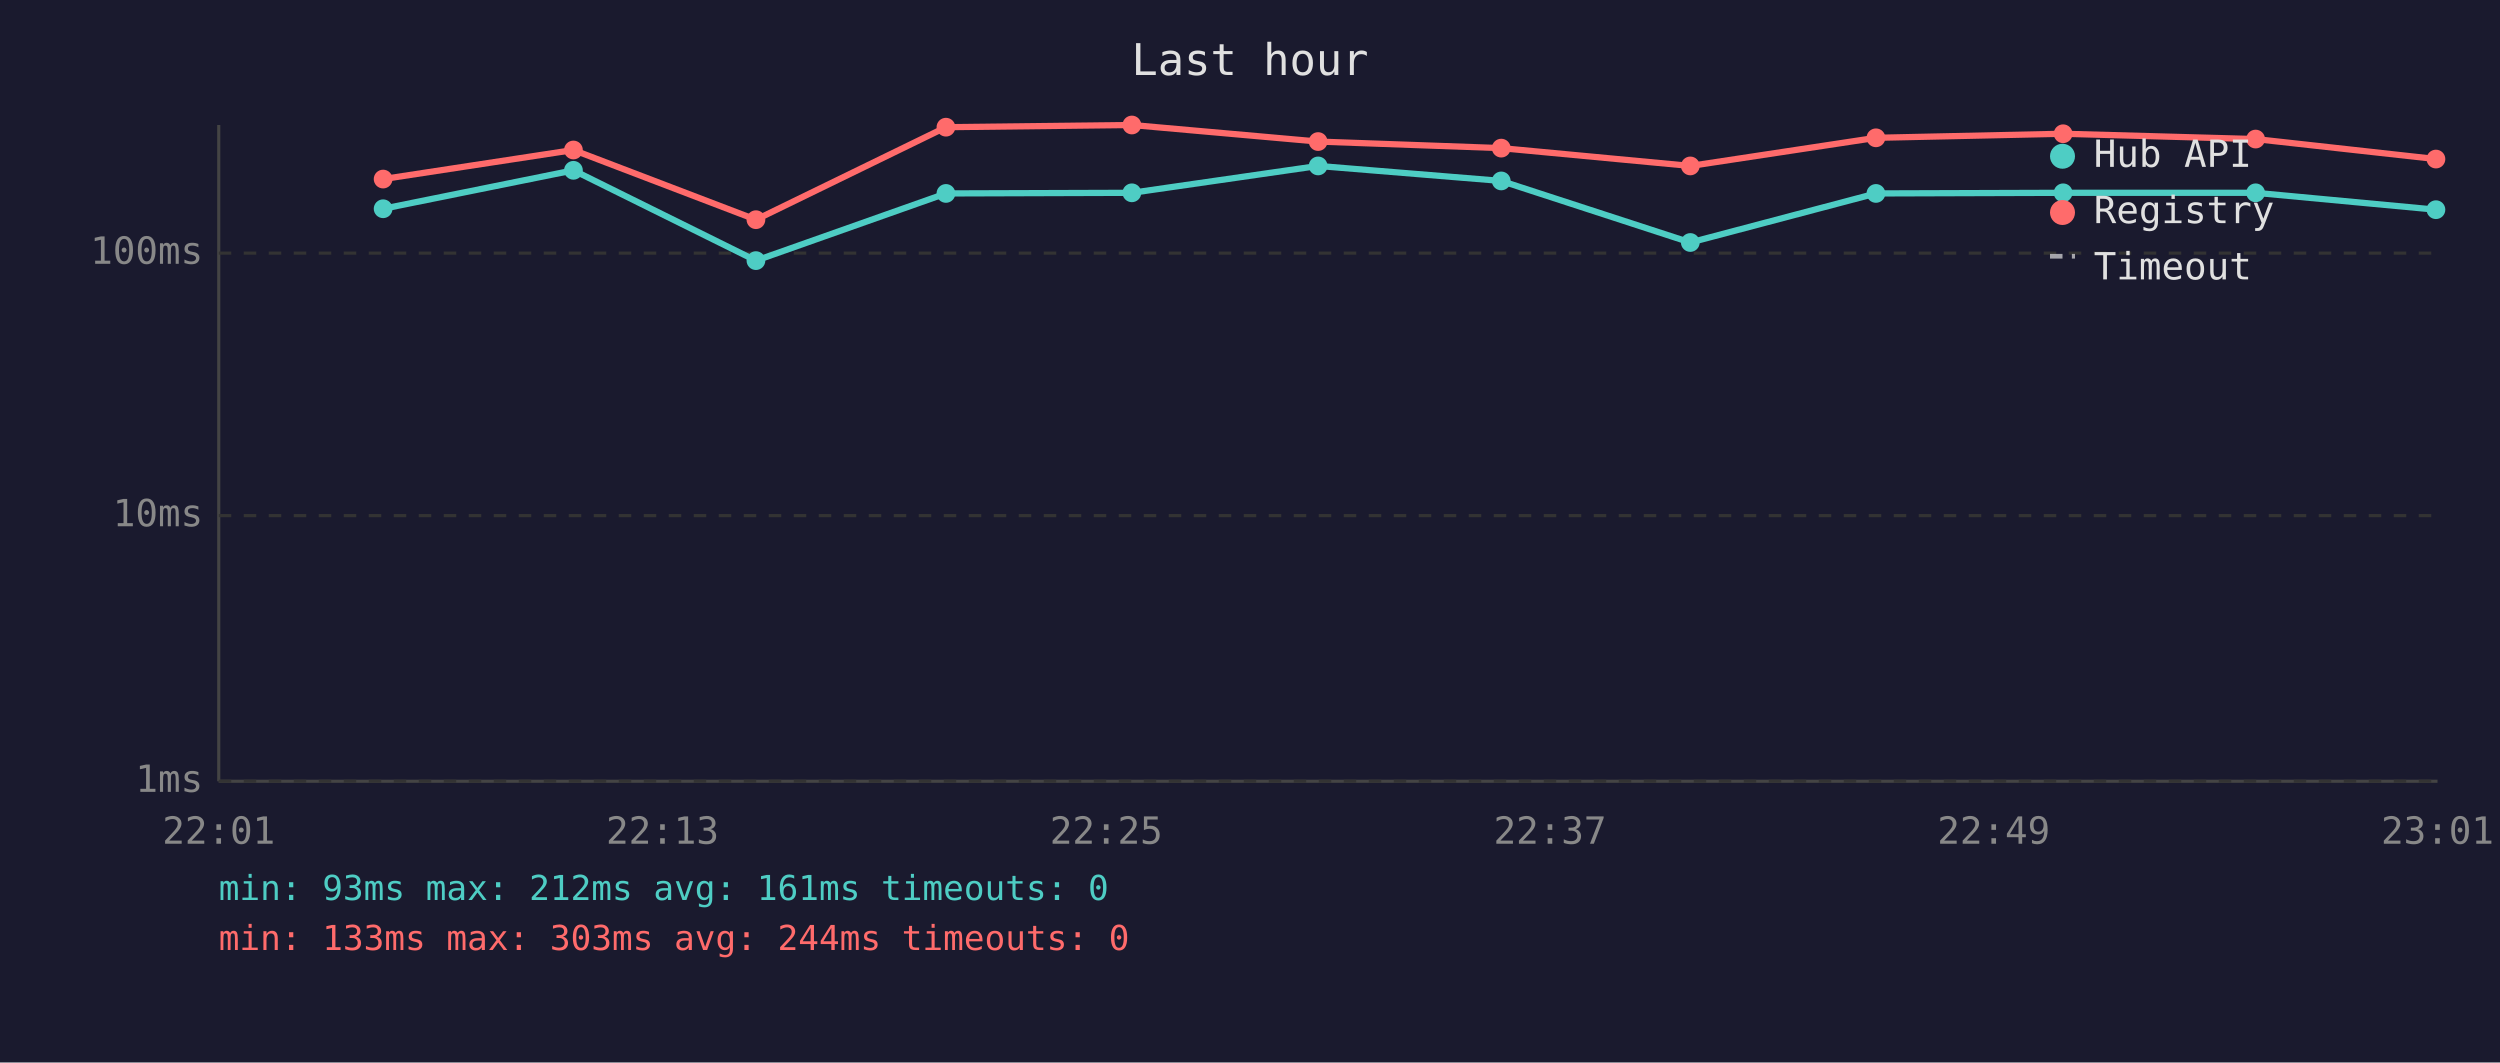
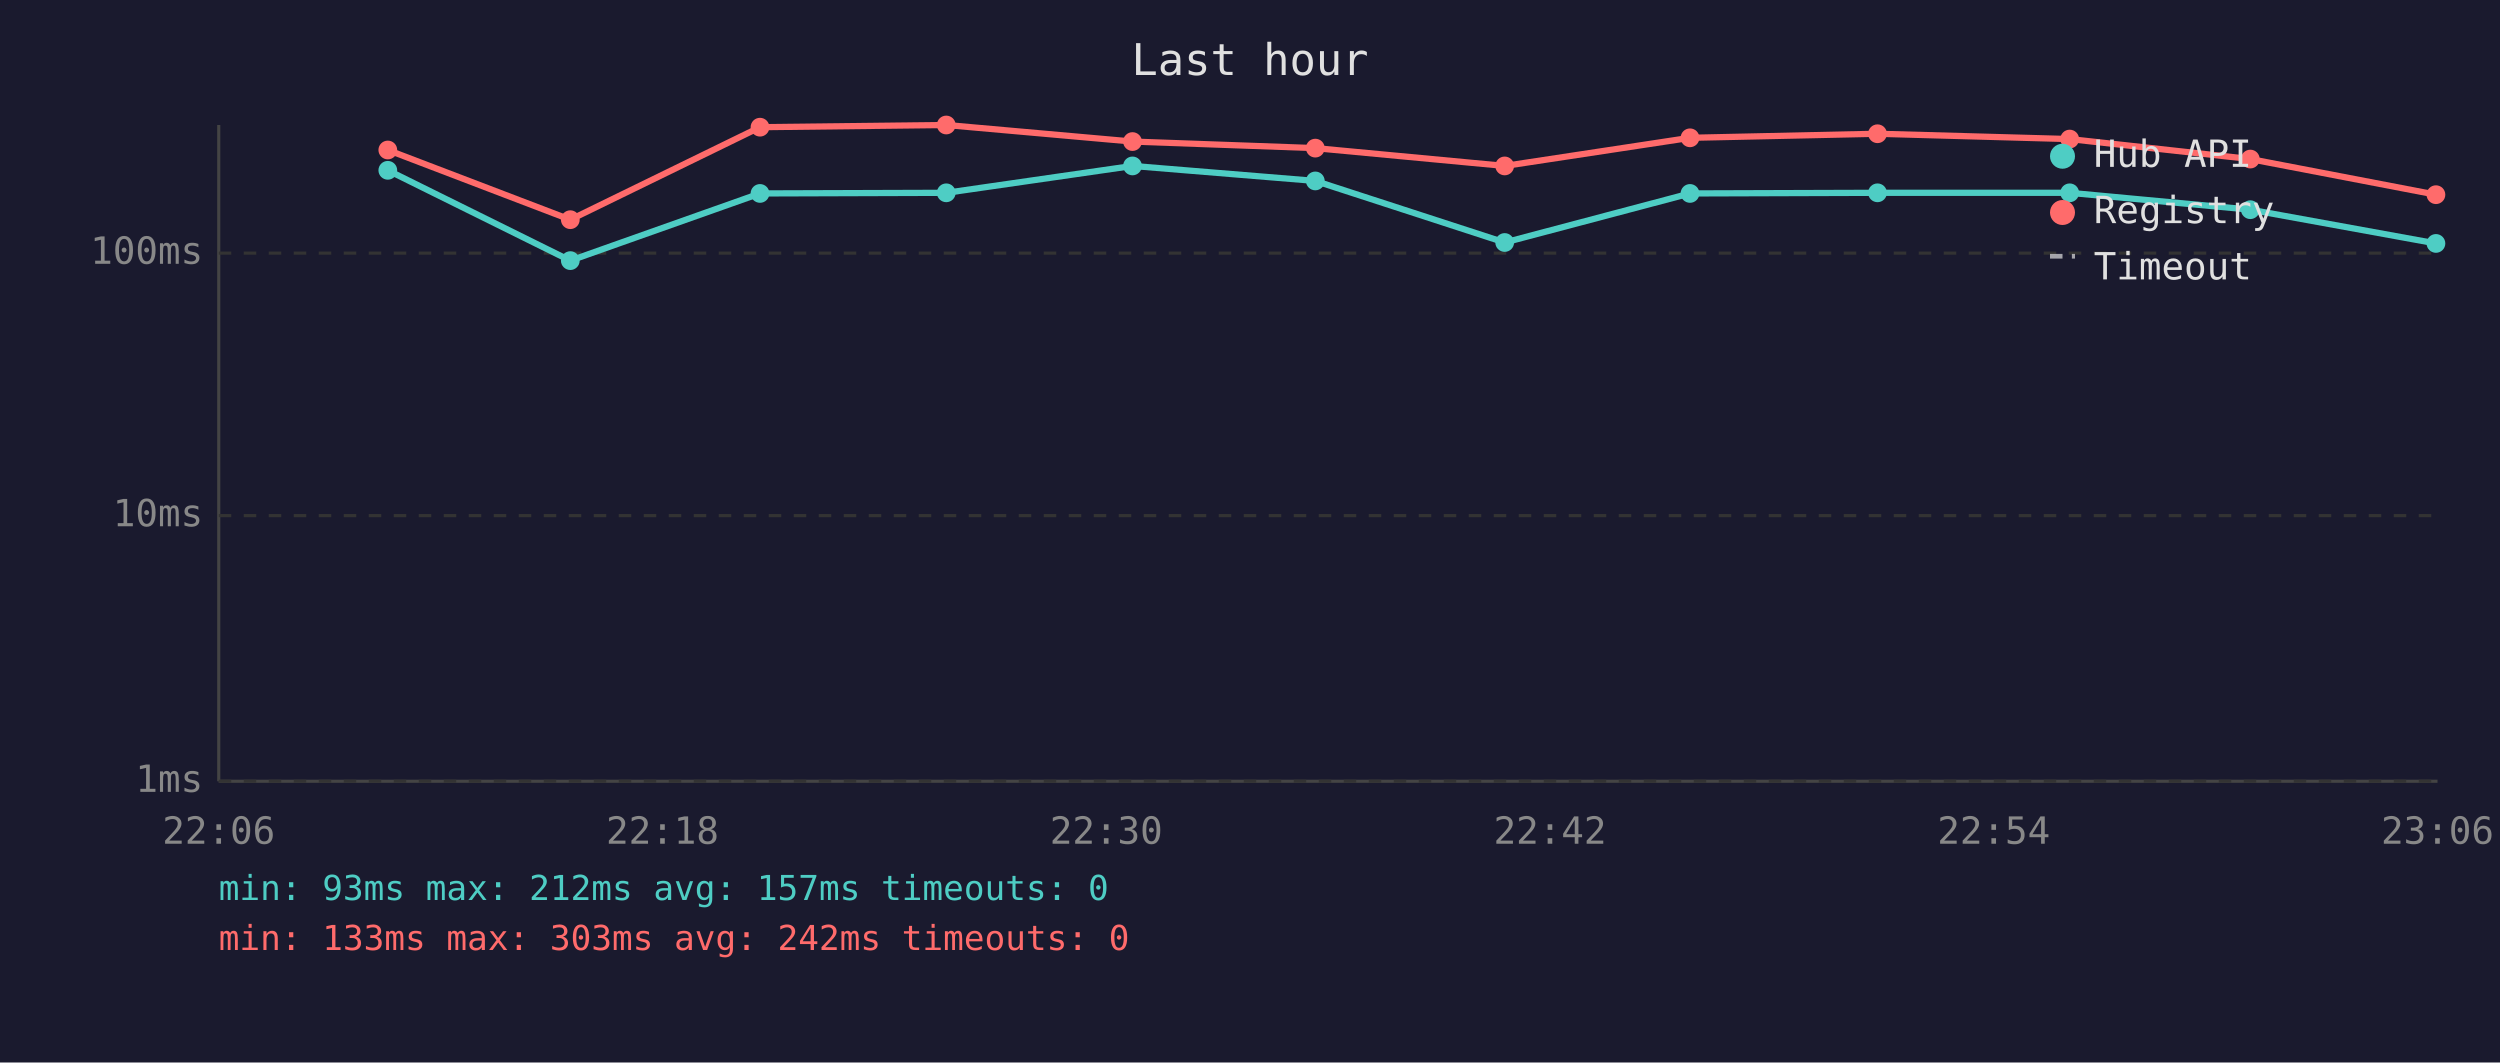
<svg xmlns="http://www.w3.org/2000/svg" viewBox="0 0 800 340" font-family="monospace" font-size="12">
  <rect width="800" height="340" fill="#1a1a2e" />
  <text x="400" y="24" fill="#e0e0e0" font-size="14" text-anchor="middle">Last hour</text>
  <line x1="70" y1="40" x2="70" y2="250" stroke="#444" stroke-width="1" />
  <line x1="70" y1="250" x2="780" y2="250" stroke="#444" stroke-width="1" />
  <line x1="70" y1="250" x2="780" y2="250" stroke="#333" stroke-width="1" stroke-dasharray="4" />
  <text x="65" y="250" fill="#888" text-anchor="end" dominant-baseline="middle">1ms</text>
  <line x1="70" y1="165" x2="780" y2="165" stroke="#333" stroke-width="1" stroke-dasharray="4" />
  <text x="65" y="165" fill="#888" text-anchor="end" dominant-baseline="middle">10ms</text>
  <line x1="70" y1="81" x2="780" y2="81" stroke="#333" stroke-width="1" stroke-dasharray="4" />
  <text x="65" y="81" fill="#888" text-anchor="end" dominant-baseline="middle">100ms</text>
-   <text x="70" y="270" fill="#888" text-anchor="middle">22:01</text>
-   <text x="212" y="270" fill="#888" text-anchor="middle">22:13</text>
-   <text x="354" y="270" fill="#888" text-anchor="middle">22:25</text>
-   <text x="496" y="270" fill="#888" text-anchor="middle">22:37</text>
-   <text x="638" y="270" fill="#888" text-anchor="middle">22:49</text>
-   <text x="780" y="270" fill="#888" text-anchor="middle">23:01</text>
-   <polyline points="122.6,66.8 183.5,54.5 241.9,83.4 302.7,61.9 362.2,61.7 421.8,53.1 480.4,57.9 540.9,77.6 600.3,61.9 660.2,61.7 721.8,61.7 779.5,67.1" fill="none" stroke="#4ecdc4" stroke-width="2" opacity="1" />
-   <circle cx="122.6" cy="66.8" r="3" fill="#4ecdc4" />
-   <circle cx="183.5" cy="54.5" r="3" fill="#4ecdc4" />
-   <circle cx="241.9" cy="83.4" r="3" fill="#4ecdc4" />
-   <circle cx="302.7" cy="61.9" r="3" fill="#4ecdc4" />
-   <circle cx="362.2" cy="61.7" r="3" fill="#4ecdc4" />
-   <circle cx="421.8" cy="53.1" r="3" fill="#4ecdc4" />
-   <circle cx="480.4" cy="57.9" r="3" fill="#4ecdc4" />
-   <circle cx="540.9" cy="77.6" r="3" fill="#4ecdc4" />
-   <circle cx="600.3" cy="61.9" r="3" fill="#4ecdc4" />
-   <circle cx="660.2" cy="61.7" r="3" fill="#4ecdc4" />
-   <circle cx="721.8" cy="61.7" r="3" fill="#4ecdc4" />
-   <circle cx="779.5" cy="67.1" r="3" fill="#4ecdc4" />
-   <polyline points="122.6,57.3 183.5,48.0 241.9,70.3 302.7,40.7 362.2,40.0 421.8,45.3 480.4,47.4 540.9,53.1 600.3,44.1 660.2,42.8 721.8,44.5 779.5,50.9" fill="none" stroke="#ff6b6b" stroke-width="2" opacity="1" />
-   <circle cx="122.6" cy="57.3" r="3" fill="#ff6b6b" />
-   <circle cx="183.5" cy="48.0" r="3" fill="#ff6b6b" />
-   <circle cx="241.9" cy="70.3" r="3" fill="#ff6b6b" />
-   <circle cx="302.7" cy="40.7" r="3" fill="#ff6b6b" />
-   <circle cx="362.2" cy="40.0" r="3" fill="#ff6b6b" />
-   <circle cx="421.8" cy="45.3" r="3" fill="#ff6b6b" />
-   <circle cx="480.4" cy="47.4" r="3" fill="#ff6b6b" />
-   <circle cx="540.9" cy="53.1" r="3" fill="#ff6b6b" />
-   <circle cx="600.3" cy="44.1" r="3" fill="#ff6b6b" />
-   <circle cx="660.2" cy="42.8" r="3" fill="#ff6b6b" />
-   <circle cx="721.8" cy="44.5" r="3" fill="#ff6b6b" />
-   <circle cx="779.5" cy="50.9" r="3" fill="#ff6b6b" />
+   <text x="70" y="270" fill="#888" text-anchor="middle">22:06</text>
+   <text x="212" y="270" fill="#888" text-anchor="middle">22:18</text>
+   <text x="354" y="270" fill="#888" text-anchor="middle">22:30</text>
+   <text x="496" y="270" fill="#888" text-anchor="middle">22:42</text>
+   <text x="638" y="270" fill="#888" text-anchor="middle">22:54</text>
+   <text x="780" y="270" fill="#888" text-anchor="middle">23:06</text>
+   <polyline points="124.1,54.5 182.5,83.4 243.2,61.9 302.8,61.7 362.4,53.1 420.9,57.9 481.5,77.6 540.8,61.9 600.8,61.7 662.3,61.7 720.1,67.1 779.5,77.9" fill="none" stroke="#4ecdc4" stroke-width="2" opacity="1" />
+   <circle cx="124.1" cy="54.5" r="3" fill="#4ecdc4" />
+   <circle cx="182.5" cy="83.4" r="3" fill="#4ecdc4" />
+   <circle cx="243.2" cy="61.9" r="3" fill="#4ecdc4" />
+   <circle cx="302.8" cy="61.7" r="3" fill="#4ecdc4" />
+   <circle cx="362.4" cy="53.1" r="3" fill="#4ecdc4" />
+   <circle cx="420.9" cy="57.9" r="3" fill="#4ecdc4" />
+   <circle cx="481.5" cy="77.6" r="3" fill="#4ecdc4" />
+   <circle cx="540.8" cy="61.9" r="3" fill="#4ecdc4" />
+   <circle cx="600.8" cy="61.7" r="3" fill="#4ecdc4" />
+   <circle cx="662.3" cy="61.7" r="3" fill="#4ecdc4" />
+   <circle cx="720.1" cy="67.1" r="3" fill="#4ecdc4" />
+   <circle cx="779.5" cy="77.9" r="3" fill="#4ecdc4" />
+   <polyline points="124.1,48.0 182.5,70.3 243.2,40.7 302.8,40.0 362.4,45.3 420.9,47.4 481.5,53.1 540.8,44.1 600.8,42.8 662.3,44.5 720.1,50.9 779.5,62.3" fill="none" stroke="#ff6b6b" stroke-width="2" opacity="1" />
+   <circle cx="124.1" cy="48.0" r="3" fill="#ff6b6b" />
+   <circle cx="182.5" cy="70.3" r="3" fill="#ff6b6b" />
+   <circle cx="243.2" cy="40.7" r="3" fill="#ff6b6b" />
+   <circle cx="302.8" cy="40.0" r="3" fill="#ff6b6b" />
+   <circle cx="362.4" cy="45.3" r="3" fill="#ff6b6b" />
+   <circle cx="420.9" cy="47.4" r="3" fill="#ff6b6b" />
+   <circle cx="481.5" cy="53.1" r="3" fill="#ff6b6b" />
+   <circle cx="540.8" cy="44.1" r="3" fill="#ff6b6b" />
+   <circle cx="600.8" cy="42.8" r="3" fill="#ff6b6b" />
+   <circle cx="662.3" cy="44.5" r="3" fill="#ff6b6b" />
+   <circle cx="720.1" cy="50.9" r="3" fill="#ff6b6b" />
+   <circle cx="779.5" cy="62.3" r="3" fill="#ff6b6b" />
  <circle cx="660" cy="50" r="4" fill="#4ecdc4" />
  <text x="670" y="50" fill="#e0e0e0" dominant-baseline="middle">Hub API</text>
  <circle cx="660" cy="68" r="4" fill="#ff6b6b" />
  <text x="670" y="68" fill="#e0e0e0" dominant-baseline="middle">Registry</text>
  <line x1="656" y1="82" x2="664" y2="82" stroke="#e0e0e0" stroke-width="1.5" stroke-dasharray="4,3" opacity="0.7" />
  <text x="670" y="86" fill="#e0e0e0" dominant-baseline="middle">Timeout</text>
-   <text x="70" y="288" fill="#4ecdc4" font-size="11">min: 93ms  max: 212ms  avg: 161ms  timeouts: 0</text>
-   <text x="70" y="304" fill="#ff6b6b" font-size="11">min: 133ms  max: 303ms  avg: 244ms  timeouts: 0</text>
+   <text x="70" y="288" fill="#4ecdc4" font-size="11">min: 93ms  max: 212ms  avg: 157ms  timeouts: 0</text>
+   <text x="70" y="304" fill="#ff6b6b" font-size="11">min: 133ms  max: 303ms  avg: 242ms  timeouts: 0</text>
</svg>
